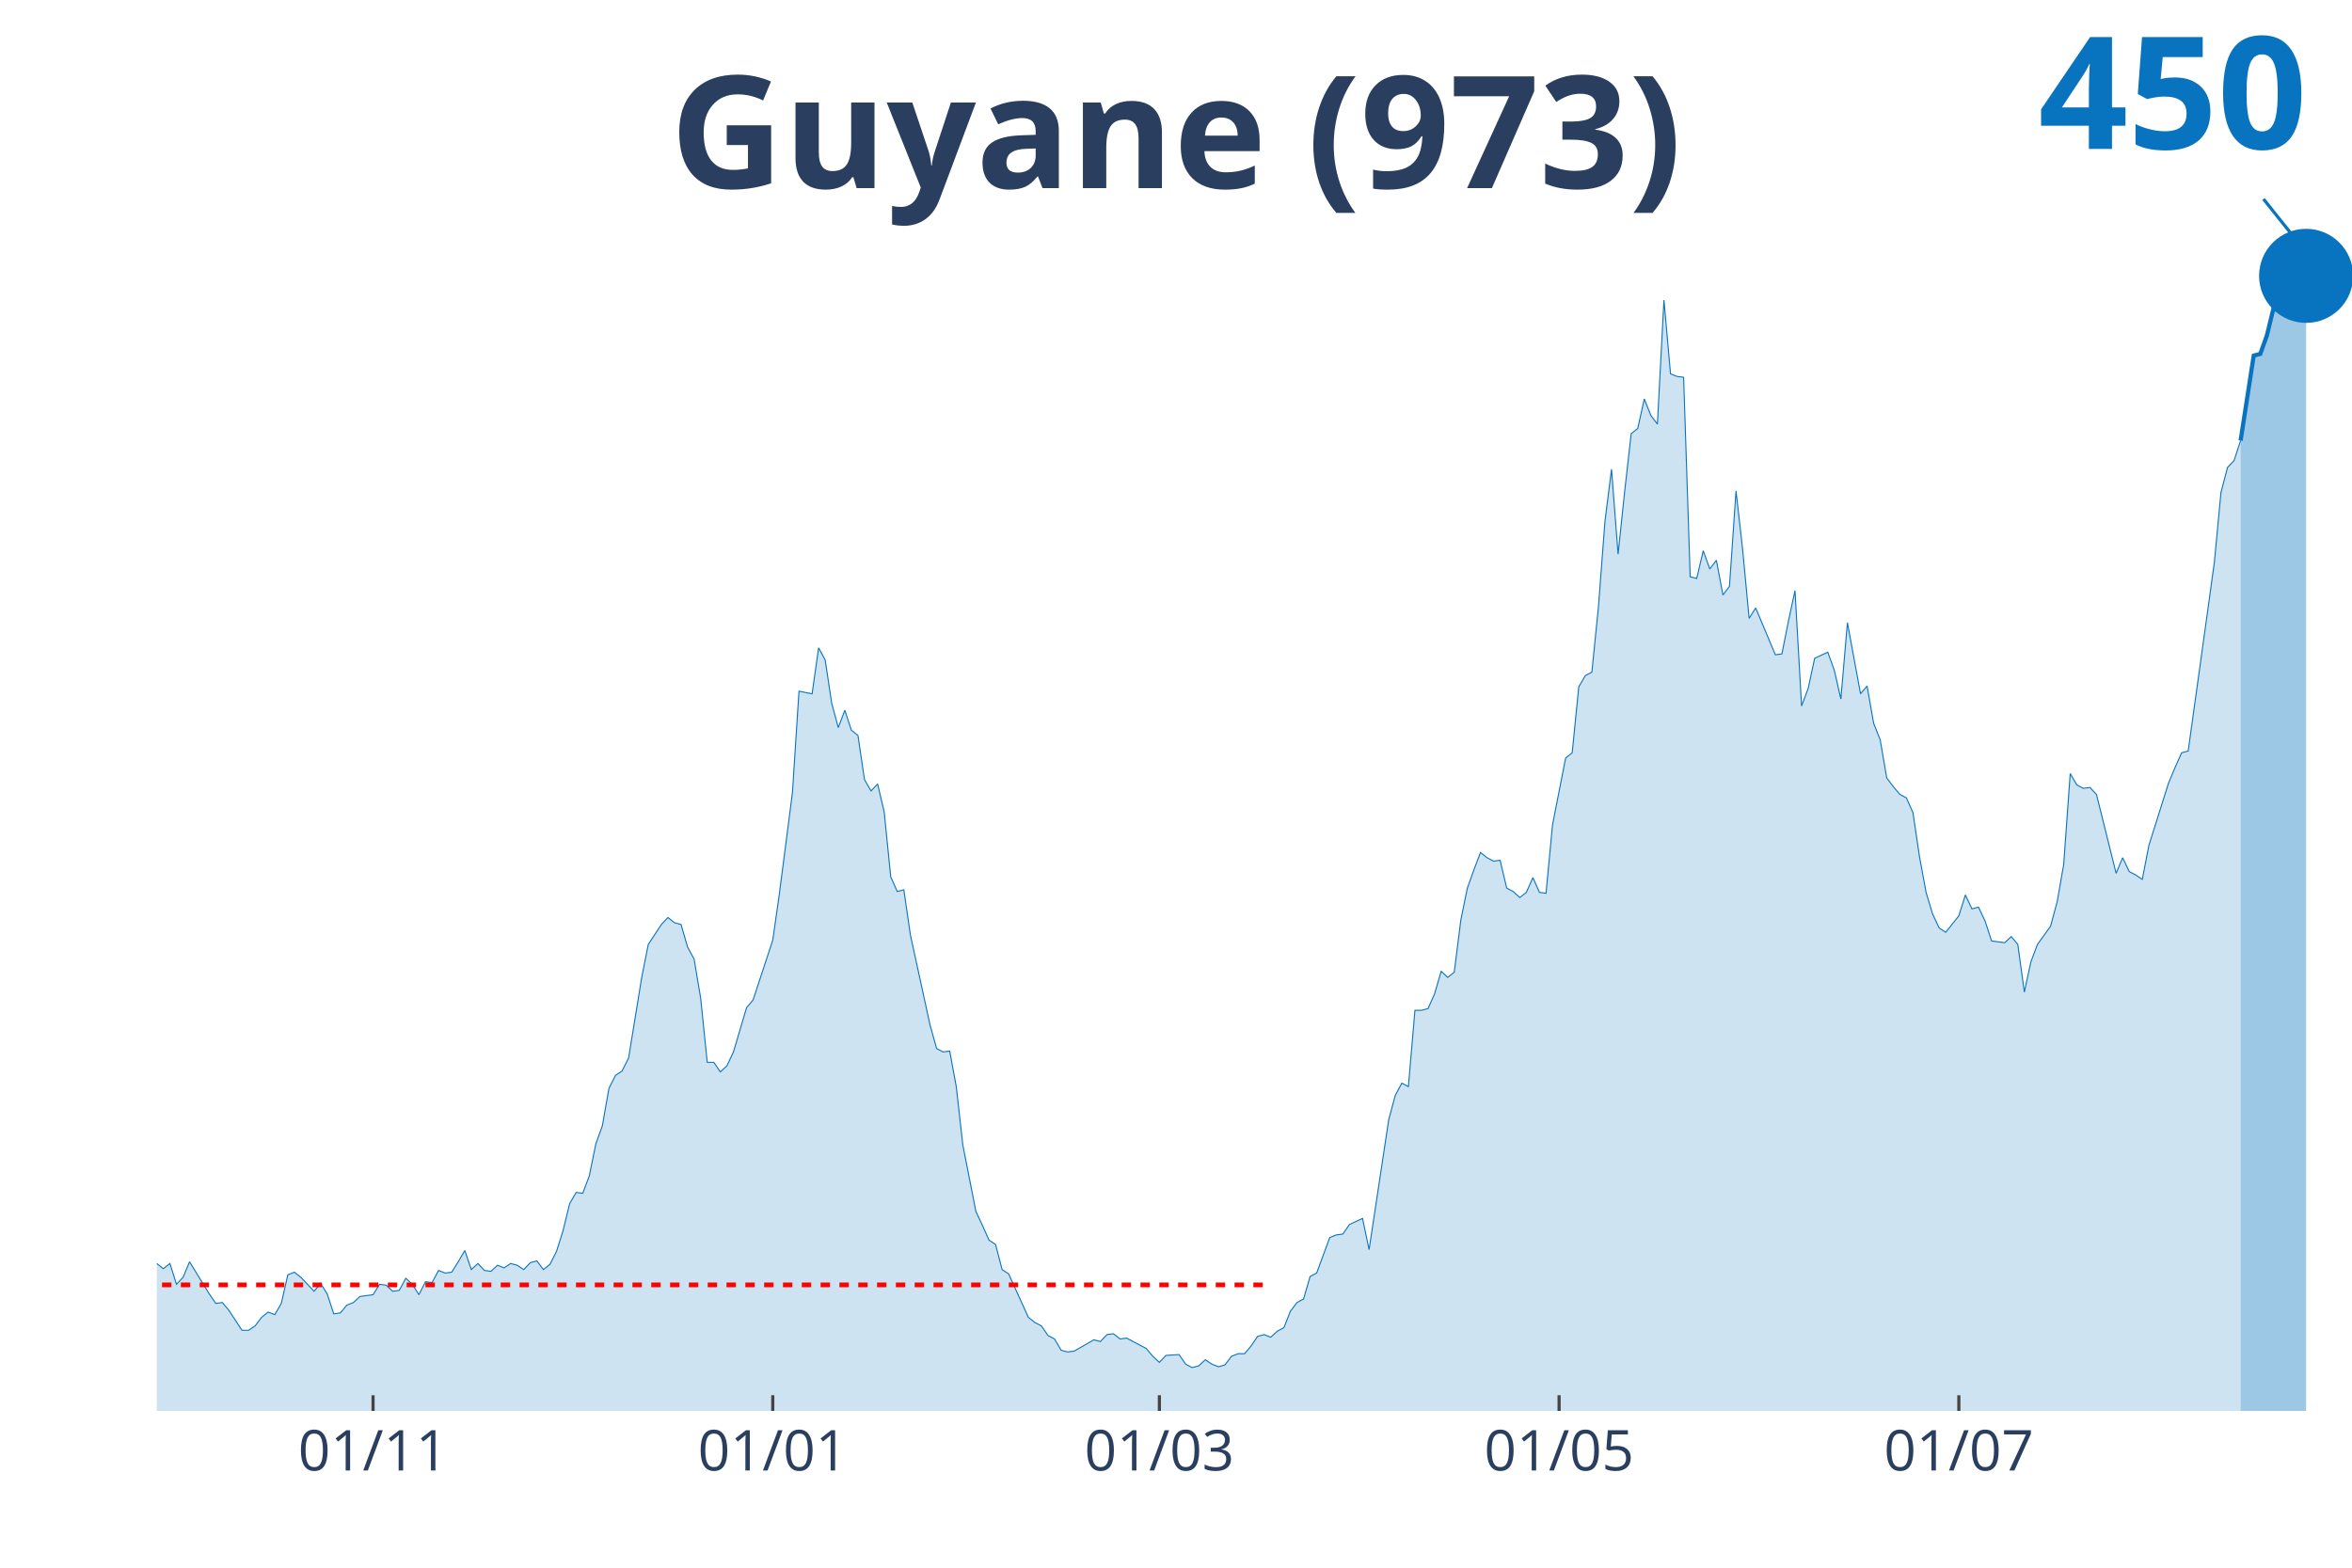
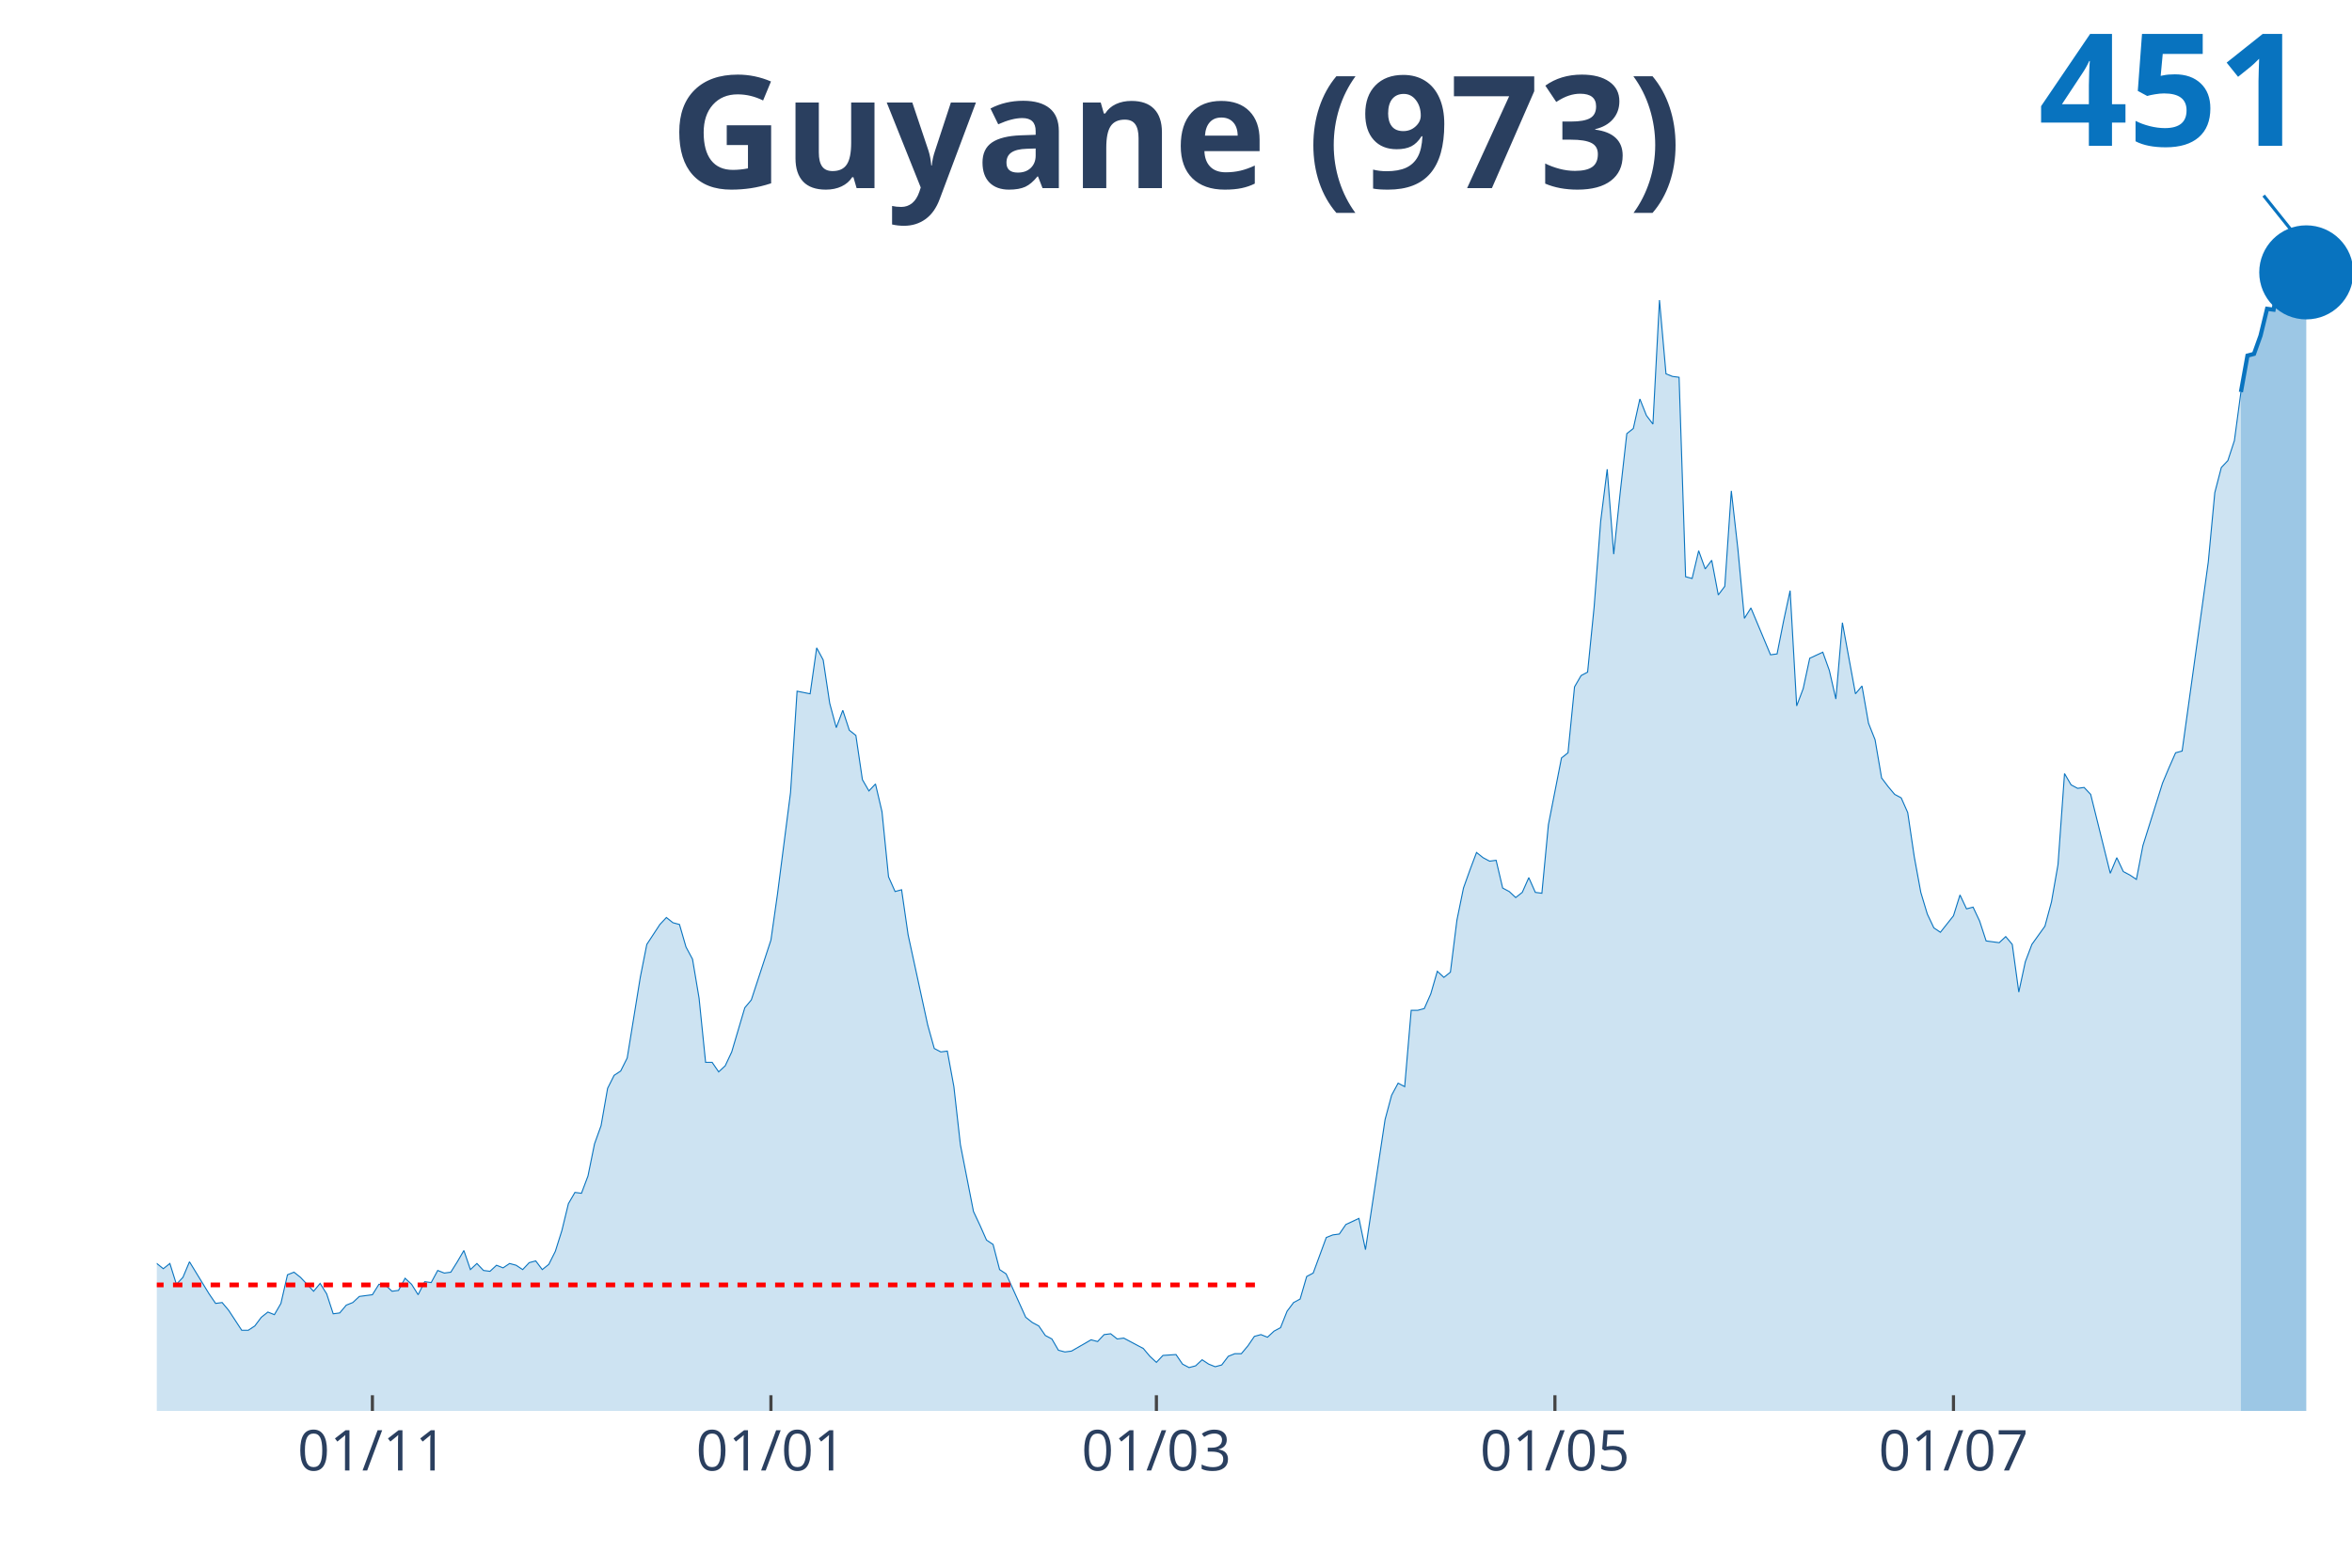
<svg xmlns="http://www.w3.org/2000/svg" class="main-svg" width="1125" height="750" style="" viewBox="0 0 750 500">
  <rect x="0" y="0" width="750" height="500" style="fill: rgb(0, 0, 0); fill-opacity: 0;" />
-   <defs id="defs-1b91da">
+   <defs id="defs-8c7302">
    <g class="clips">
-       <clipPath id="clip1b91daxyplot" class="plotclip">
+       <clipPath id="clip8c7302xyplot" class="plotclip">
        <rect width="700" height="380" />
      </clipPath>
-       <clipPath class="axesclip" id="clip1b91dax">
+       <clipPath class="axesclip" id="clip8c7302x">
        <rect x="50" y="0" width="700" height="500" />
      </clipPath>
-       <clipPath class="axesclip" id="clip1b91day">
+       <clipPath class="axesclip" id="clip8c7302y">
        <rect x="0" y="70" width="750" height="380" />
      </clipPath>
-       <clipPath class="axesclip" id="clip1b91daxy">
+       <clipPath class="axesclip" id="clip8c7302xy">
        <rect x="50" y="70" width="700" height="380" />
      </clipPath>
    </g>
    <g class="gradients" />
  </defs>
  <g class="bglayer">
    <rect class="bg" x="50" y="70" width="700" height="380" style="fill: rgb(0, 0, 0); fill-opacity: 0; stroke-width: 0;" />
  </g>
  <g class="layer-below">
    <g class="imagelayer" />
    <g class="shapelayer" />
  </g>
  <g class="cartesianlayer">
    <g class="subplot xy">
      <g class="layer-subplot">
        <g class="shapelayer" />
        <g class="imagelayer" />
      </g>
      <g class="gridlayer">
        <g class="x">
-           <path class="xgrid crisp" transform="translate(118.96,0)" d="M0,70v380" style="stroke: rgb(255, 255, 255); stroke-opacity: 1; stroke-width: 1px;" />
-           <path class="xgrid crisp" transform="translate(246.42,0)" d="M0,70v380" style="stroke: rgb(255, 255, 255); stroke-opacity: 1; stroke-width: 1px;" />
-           <path class="xgrid crisp" transform="translate(369.7,0)" d="M0,70v380" style="stroke: rgb(255, 255, 255); stroke-opacity: 1; stroke-width: 1px;" />
-           <path class="xgrid crisp" transform="translate(497.16,0)" d="M0,70v380" style="stroke: rgb(255, 255, 255); stroke-opacity: 1; stroke-width: 1px;" />
-           <path class="xgrid crisp" transform="translate(624.63,0)" d="M0,70v380" style="stroke: rgb(255, 255, 255); stroke-opacity: 1; stroke-width: 1px;" />
+           <path class="xgrid crisp" transform="translate(118.75,0)" d="M0,70v380" style="stroke: rgb(255, 255, 255); stroke-opacity: 1; stroke-width: 1px;" />
+           <path class="xgrid crisp" transform="translate(245.83,0)" d="M0,70v380" style="stroke: rgb(255, 255, 255); stroke-opacity: 1; stroke-width: 1px;" />
+           <path class="xgrid crisp" transform="translate(368.75,0)" d="M0,70v380" style="stroke: rgb(255, 255, 255); stroke-opacity: 1; stroke-width: 1px;" />
+           <path class="xgrid crisp" transform="translate(495.83,0)" d="M0,70v380" style="stroke: rgb(255, 255, 255); stroke-opacity: 1; stroke-width: 1px;" />
+           <path class="xgrid crisp" transform="translate(622.92,0)" d="M0,70v380" style="stroke: rgb(255, 255, 255); stroke-opacity: 1; stroke-width: 1px;" />
        </g>
        <g class="y" />
      </g>
      <g class="zerolinelayer" />
      <path class="xlines-below" />
      <path class="ylines-below" />
      <g class="overlines-below" />
      <g class="xaxislayer-below" />
      <g class="yaxislayer-below" />
      <g class="overaxes-below" />
-       <g class="plot" transform="translate(50, 70)" clip-path="url('#clip1b91daxyplot')">
+       <g class="plot" transform="translate(50, 70)" clip-path="url('#clip8c7302xyplot')">
        <g class="scatterlayer mlayer">
-           <g class="trace scatter trace8dd75a" style="stroke-miterlimit: 2;">
+           <g class="trace scatter trace66eb69" style="stroke-miterlimit: 2;">
            <g class="fills">
              <g>
-                 <path class="js-fill" d="M664.48,380L-284.18,380L-284.18,378.89L-282.09,378.89L-280,374.75L-267.46,333.81L-265.37,336.3L-263.28,337.96L-261.19,336.3L-259.1,339.9L-254.93,338.24L-252.84,336.03L-238.21,288.18L-236.12,266.06L-229.85,224.29L-227.76,217.38L-225.67,190.83L-223.58,125.84L-211.04,10.51L-208.96,16.59L-206.87,19.64L-204.78,42.87L-202.69,45.91L-200.6,24.61L-196.42,13.55L-194.33,30.42L-192.24,27.38L-190.15,0L-188.06,0.55L-185.97,21.57L-183.88,24.61L-181.79,46.19L-175.52,79.93L-173.43,104.54L-171.34,109.52L-169.25,126.67L-165.07,180.04L-162.99,169.81L-160.9,204.1L-158.81,209.08L-156.72,195.53L-154.63,204.66L-150.45,184.47L-148.36,199.96L-144.18,191.94L-142.09,193.87L-129.55,237.02L-127.46,253.33L-125.37,258.31L-123.28,254.72L-119.1,270.48L-117.01,275.74L-112.84,281.27L-110.75,280.16L-106.57,292.05L-104.48,286.52L-100.3,293.99L-98.21,295.92L-96.12,302.29L-94.03,301.18L-89.85,310.86L-87.76,308.65L-83.58,309.2L-81.49,310.58L-79.4,317.5L-77.31,311.97L-68.96,313.62L-66.87,305.05L-64.78,301.73L-62.69,307.26L-60.6,312.79L-58.51,312.52L-56.42,315.56L-54.33,312.24L-50.15,322.75L-48.06,319.16L-45.97,317.77L-43.88,322.2L-41.79,321.37L-39.7,326.35L-35.52,328.01L-33.43,333.54L-31.34,338.52L-29.25,335.75L-27.16,336.58L-25.07,336.03L-20.9,338.52L-18.81,336.86L-16.72,331.6L-14.63,334.37L-12.54,331.6L-10.45,330.77L-8.36,327.45L-6.27,328.01L-4.18,332.43L-2.09,334.64L0,332.98L2.09,334.64L4.18,332.98L6.27,339.62L8.36,337.41L10.45,332.43L16.72,342.66L18.81,345.71L20.9,345.43L22.99,347.92L27.16,354.28L29.25,354.28L31.34,352.9L33.43,350.13L35.52,348.47L37.61,349.3L39.7,345.71L41.79,336.58L43.88,335.75L45.97,337.41L50.15,341.83L52.24,339.34L54.33,342.66L56.42,349.02L58.51,348.75L60.6,346.26L62.69,345.43L64.78,343.49L68.96,342.94L71.04,339.62L73.13,339.9L75.22,341.83L77.31,341.56L79.4,337.69L81.49,339.62L83.58,342.94L85.67,338.79L87.76,339.07L89.85,335.2L91.94,336.03L94.03,335.75L96.12,332.43L98.21,328.84L100.3,334.92L102.39,332.98L104.48,335.2L106.57,335.47L108.66,333.54L110.75,334.37L112.84,332.98L114.93,333.54L117.01,334.92L119.1,332.71L121.19,332.15L123.28,334.92L125.37,333.26L127.46,329.11L129.55,322.47L131.64,313.9L133.73,310.31L135.82,310.58L137.91,305.05L140,294.82L142.09,289.01L144.18,277.12L146.27,272.97L148.36,271.59L150.45,267.44L154.63,241.72L156.72,231.21L160.9,224.85L162.99,222.63L165.07,224.29L167.16,224.85L169.25,232.04L171.34,235.91L173.43,248.36L175.52,268.82L177.61,268.82L179.7,271.86L181.79,269.93L183.88,265.5L188.06,251.4L190.15,248.91L196.42,229.83L198.51,215.17L202.69,182.81L204.78,150.45L208.96,151.28L211.04,136.62L213.13,140.49L215.22,154.32L217.31,162.07L219.4,156.54L221.49,162.9L223.58,164.56L225.67,178.66L227.76,182.26L229.85,180.04L231.94,188.89L234.03,209.64L236.12,214.34L238.21,213.78L240.3,228.17L246.57,256.93L248.66,264.4L250.75,265.5L252.84,265.23L254.93,276.56L257.01,295.09L261.19,316.39L263.28,320.82L265.37,325.52L267.46,326.9L269.55,334.92L271.64,336.3L277.91,350.13L280,351.79L282.09,352.9L284.18,355.94L286.27,357.05L288.36,360.64L290.45,361.19L292.54,360.92L298.81,357.32L300.9,357.87L302.99,355.66L305.07,355.39L307.16,357.05L309.25,356.77L315.52,360.09L317.61,362.58L319.7,364.51L321.79,362.3L325.97,362.02L328.06,365.07L330.15,366.17L332.24,365.62L334.33,363.68L336.42,365.07L338.51,365.9L340.6,365.34L342.69,362.58L344.78,361.75L346.87,361.75L348.96,359.26L351.04,356.22L353.13,355.66L355.22,356.49L357.31,354.56L359.4,353.45L361.49,348.2L363.58,345.43L365.67,344.32L367.76,337.13L369.85,336.03L374.03,324.69L376.12,323.86L378.21,323.58L380.3,320.54L384.48,318.6L386.57,328.56L392.84,287.07L394.93,279.33L397.01,275.46L399.1,276.56L401.19,252.23L403.28,252.23L405.37,251.67L407.46,246.97L409.55,239.78L411.64,241.72L413.73,240.06L415.82,223.46L417.91,213.23L420,207.42L422.09,201.89L424.18,203.55L426.27,204.66L428.36,204.38L430.45,213.23L432.54,214.34L434.63,216.27L436.72,214.61L438.81,209.91L440.9,214.61L442.99,214.89L445.07,193.04L449.25,171.75L451.34,170.09L453.43,149.07L455.52,145.47L457.61,144.37L459.7,123.62L461.79,96.24L463.88,79.65L465.97,106.75L468.06,86.84L470.15,68.31L472.24,66.65L474.33,57.25L476.42,62.5L478.51,65.27L480.6,25.72L482.69,49.23L484.78,50.06L486.87,50.33L488.96,113.94L491.04,114.5L493.13,105.65L495.22,111.46L497.31,108.69L499.4,119.75L501.49,116.99L503.58,86.56L505.67,105.09L507.76,127.22L509.85,123.9L514.03,133.86L516.12,138.84L518.21,138.56L520.3,128.05L522.39,118.37L524.48,155.15L526.57,149.62L528.66,139.94L532.84,138.01L534.93,143.81L537.01,152.94L539.1,128.6L543.28,151.28L545.37,148.79L547.46,160.68L549.55,165.94L551.64,178.11L553.73,180.87L555.82,183.36L557.91,184.47L560,189.17L562.09,203.28L564.18,214.61L566.27,221.53L568.36,225.95L570.45,227.34L574.63,222.08L576.72,215.44L578.81,219.87L580.9,219.32L582.99,223.74L585.07,230.1L589.25,230.66L591.34,228.72L593.43,231.21L595.52,246.42L597.61,236.74L599.7,231.21L603.88,225.4L605.97,217.66L608.06,205.76L610.15,176.72L612.24,180.32L614.33,181.43L616.42,181.15L618.51,183.36L624.78,208.53L626.87,203.55L628.96,207.98L631.04,209.08L633.13,210.47L635.22,199.68L641.49,179.77L643.58,174.79L645.67,170.09L647.76,169.53L654.03,124.45L656.12,109.24L658.21,87.12L660.3,79.1L662.39,76.89L664.48,70.52" style="fill: rgb(8, 115, 191); fill-opacity: 0.2; stroke-width: 0;" />
+                 <path class="js-fill" d="M664.58,380L-283.33,380L-283.33,378.89L-281.25,378.89L-279.17,374.75L-266.67,333.81L-264.58,336.3L-262.5,337.96L-260.42,336.3L-258.33,339.9L-254.17,338.24L-252.08,336.03L-237.5,288.18L-235.42,266.06L-229.17,224.29L-227.08,217.38L-225,190.83L-222.92,125.84L-210.42,10.51L-208.33,16.59L-206.25,19.64L-204.17,42.87L-202.08,45.91L-200,24.61L-195.83,13.55L-193.75,30.42L-191.67,27.38L-189.58,0L-187.5,0.55L-185.42,21.57L-183.33,24.61L-181.25,46.19L-175,79.93L-172.92,104.54L-170.83,109.52L-168.75,126.67L-164.58,180.04L-162.5,169.81L-160.42,204.1L-158.33,209.08L-156.25,195.53L-154.17,204.66L-150,184.47L-147.92,199.96L-143.75,191.94L-141.67,193.87L-129.17,237.02L-127.08,253.33L-125,258.31L-122.92,254.72L-118.75,270.48L-116.67,275.74L-112.5,281.27L-110.42,280.16L-106.25,292.05L-104.17,286.52L-100,293.99L-97.92,295.92L-95.83,302.29L-93.75,301.18L-89.58,310.86L-87.5,308.65L-83.33,309.2L-81.25,310.58L-79.17,317.5L-77.08,311.97L-68.75,313.62L-66.67,305.05L-64.58,301.73L-62.5,307.26L-60.42,312.79L-58.33,312.52L-56.25,315.56L-54.17,312.24L-50,322.75L-47.92,319.16L-45.83,317.77L-43.75,322.2L-41.67,321.37L-39.58,326.35L-35.42,328.01L-33.33,333.54L-31.25,338.52L-29.17,335.75L-27.08,336.58L-25,336.03L-20.83,338.52L-18.75,336.86L-16.67,331.6L-14.58,334.37L-12.5,331.6L-10.42,330.77L-8.33,327.45L-6.25,328.01L-4.17,332.43L-2.08,334.64L0,332.98L2.08,334.64L4.17,332.98L6.25,339.62L8.33,337.41L10.42,332.43L16.67,342.66L18.75,345.71L20.83,345.43L22.92,347.92L27.08,354.28L29.17,354.28L31.25,352.9L33.33,350.13L35.42,348.47L37.5,349.3L39.58,345.71L41.67,336.58L43.75,335.75L45.83,337.41L50,341.83L52.08,339.34L54.17,342.66L56.25,349.02L58.33,348.75L60.42,346.26L62.5,345.43L64.58,343.49L68.75,342.94L70.83,339.62L72.92,339.9L75,341.83L77.08,341.56L79.17,337.69L81.25,339.62L83.33,342.94L85.42,338.79L87.5,339.07L89.58,335.2L91.67,336.03L93.75,335.75L95.83,332.43L97.92,328.84L100,334.92L102.08,332.98L104.17,335.2L106.25,335.47L108.33,333.54L110.42,334.37L112.5,332.98L114.58,333.54L116.67,334.92L118.75,332.71L120.83,332.15L122.92,334.92L125,333.26L127.08,329.11L129.17,322.47L131.25,313.9L133.33,310.31L135.42,310.58L137.5,305.05L139.58,294.82L141.67,289.01L143.75,277.12L145.83,272.97L147.92,271.59L150,267.44L154.17,241.72L156.25,231.21L160.42,224.85L162.5,222.63L164.58,224.29L166.67,224.85L168.75,232.04L170.83,235.91L172.92,248.36L175,268.82L177.08,268.82L179.17,271.86L181.25,269.93L183.33,265.5L187.5,251.4L189.58,248.91L195.83,229.83L197.92,215.17L202.08,182.81L204.17,150.45L208.33,151.28L210.42,136.62L212.5,140.49L214.58,154.32L216.67,162.07L218.75,156.54L220.83,162.9L222.92,164.56L225,178.66L227.08,182.26L229.17,180.04L231.25,188.89L233.33,209.64L235.42,214.34L237.5,213.78L239.58,228.17L245.83,256.93L247.92,264.4L250,265.5L252.08,265.23L254.17,276.56L256.25,295.09L260.42,316.39L262.5,320.82L264.58,325.52L266.67,326.9L268.75,334.92L270.83,336.3L277.08,350.13L279.17,351.79L281.25,352.9L283.33,355.94L285.42,357.05L287.5,360.64L289.58,361.19L291.67,360.92L297.92,357.32L300,357.87L302.08,355.66L304.17,355.39L306.25,357.05L308.33,356.77L314.58,360.09L316.67,362.58L318.75,364.51L320.83,362.3L325,362.02L327.08,365.07L329.17,366.17L331.25,365.62L333.33,363.68L335.42,365.07L337.5,365.9L339.58,365.34L341.67,362.58L343.75,361.75L345.83,361.75L347.92,359.26L350,356.22L352.08,355.66L354.17,356.49L356.25,354.56L358.33,353.45L360.42,348.2L362.5,345.43L364.58,344.32L366.67,337.13L368.75,336.03L372.92,324.69L375,323.86L377.08,323.58L379.17,320.54L383.33,318.6L385.42,328.56L391.67,287.07L393.75,279.33L395.83,275.46L397.92,276.56L400,252.23L402.08,252.23L404.17,251.67L406.25,246.97L408.33,239.78L410.42,241.72L412.5,240.06L414.58,223.46L416.67,213.23L418.75,207.42L420.83,201.89L422.92,203.55L425,204.66L427.08,204.38L429.17,213.23L431.25,214.34L433.33,216.27L435.42,214.61L437.5,209.91L439.58,214.61L441.67,214.89L443.75,193.04L447.92,171.75L450,170.09L452.08,149.07L454.17,145.47L456.25,144.37L458.33,123.62L460.42,96.24L462.5,79.65L464.58,106.75L466.67,86.84L468.75,68.31L470.83,66.65L472.92,57.25L475,62.5L477.08,65.27L479.17,25.72L481.25,49.23L483.33,50.06L485.42,50.33L487.5,113.94L489.58,114.5L491.67,105.65L493.75,111.46L495.83,108.69L497.92,119.75L500,116.99L502.08,86.56L504.17,105.09L506.25,127.22L508.33,123.9L512.5,133.86L514.58,138.84L516.67,138.56L518.75,128.05L520.83,118.37L522.92,155.15L525,149.62L527.08,139.94L531.25,138.01L533.33,143.81L535.42,152.94L537.5,128.6L541.67,151.28L543.75,148.79L545.83,160.68L547.92,165.94L550,178.11L552.08,180.87L554.17,183.36L556.25,184.47L558.33,189.17L560.42,203.28L562.5,214.61L564.58,221.53L566.67,225.95L568.75,227.34L572.92,222.08L575,215.44L577.08,219.87L579.17,219.32L581.25,223.74L583.33,230.1L587.5,230.66L589.58,228.72L591.67,231.21L593.75,246.42L595.83,236.74L597.92,231.21L602.08,225.4L604.17,217.66L606.25,205.76L608.33,176.72L610.42,180.32L612.5,181.43L614.58,181.15L616.67,183.36L622.92,208.53L625,203.55L627.08,207.98L629.17,209.08L631.25,210.47L633.33,199.68L639.58,179.77L641.67,174.79L643.75,170.09L645.83,169.53L652.08,124.45L654.17,109.24L656.25,87.12L658.33,79.1L660.42,76.89L662.5,70.52L664.58,55.04" style="fill: rgb(8, 115, 191); fill-opacity: 0.2; stroke-width: 0;" />
              </g>
            </g>
            <g class="errorbars" />
            <g class="lines">
-               <path class="js-line" d="M-284.18,378.89L-282.09,378.89L-280,374.75L-267.46,333.81L-265.37,336.3L-263.28,337.96L-261.19,336.3L-259.1,339.9L-254.93,338.24L-252.84,336.03L-238.21,288.18L-236.12,266.06L-229.85,224.29L-227.76,217.38L-225.67,190.83L-223.58,125.84L-211.04,10.51L-208.96,16.59L-206.87,19.64L-204.78,42.87L-202.69,45.91L-200.6,24.61L-196.42,13.55L-194.33,30.42L-192.24,27.38L-190.15,0L-188.06,0.55L-185.97,21.57L-183.88,24.61L-181.79,46.19L-175.52,79.93L-173.43,104.54L-171.34,109.52L-169.25,126.67L-165.07,180.04L-162.99,169.81L-160.9,204.1L-158.81,209.08L-156.72,195.53L-154.63,204.66L-150.45,184.47L-148.36,199.96L-144.18,191.94L-142.09,193.87L-129.55,237.02L-127.46,253.33L-125.37,258.31L-123.28,254.72L-119.1,270.48L-117.01,275.74L-112.84,281.27L-110.75,280.16L-106.57,292.05L-104.48,286.52L-100.3,293.99L-98.21,295.92L-96.12,302.29L-94.03,301.18L-89.85,310.86L-87.76,308.65L-83.58,309.2L-81.49,310.58L-79.4,317.5L-77.31,311.97L-68.96,313.62L-66.87,305.05L-64.78,301.73L-62.69,307.26L-60.6,312.79L-58.51,312.52L-56.42,315.56L-54.33,312.24L-50.15,322.75L-48.06,319.16L-45.97,317.77L-43.88,322.2L-41.79,321.37L-39.7,326.35L-35.52,328.01L-33.43,333.54L-31.34,338.52L-29.25,335.75L-27.16,336.58L-25.07,336.03L-20.9,338.52L-18.81,336.86L-16.72,331.6L-14.63,334.37L-12.54,331.6L-10.45,330.77L-8.36,327.45L-6.27,328.01L-4.18,332.43L-2.09,334.64L0,332.98L2.09,334.64L4.18,332.98L6.27,339.62L8.36,337.41L10.45,332.43L16.72,342.66L18.81,345.71L20.9,345.43L22.99,347.92L27.16,354.28L29.25,354.28L31.34,352.9L33.43,350.13L35.52,348.47L37.61,349.3L39.7,345.71L41.79,336.58L43.88,335.75L45.97,337.41L50.15,341.83L52.24,339.34L54.33,342.66L56.42,349.02L58.51,348.75L60.6,346.26L62.69,345.43L64.78,343.49L68.96,342.94L71.04,339.62L73.13,339.9L75.22,341.83L77.31,341.56L79.4,337.69L81.49,339.62L83.58,342.94L85.67,338.79L87.76,339.07L89.85,335.2L91.94,336.03L94.03,335.75L96.12,332.43L98.21,328.84L100.3,334.92L102.39,332.98L104.48,335.2L106.57,335.47L108.66,333.54L110.75,334.37L112.84,332.98L114.93,333.54L117.01,334.92L119.1,332.71L121.19,332.15L123.28,334.92L125.37,333.26L127.46,329.11L129.55,322.47L131.64,313.9L133.73,310.31L135.82,310.58L137.91,305.05L140,294.82L142.09,289.01L144.18,277.12L146.27,272.97L148.36,271.59L150.45,267.44L154.63,241.72L156.72,231.21L160.9,224.85L162.99,222.63L165.07,224.29L167.16,224.85L169.25,232.04L171.34,235.91L173.43,248.36L175.52,268.82L177.61,268.82L179.7,271.86L181.79,269.93L183.88,265.5L188.06,251.4L190.15,248.91L196.42,229.83L198.51,215.17L202.69,182.81L204.78,150.45L208.96,151.28L211.04,136.62L213.13,140.49L215.22,154.32L217.31,162.07L219.4,156.54L221.49,162.9L223.58,164.56L225.67,178.66L227.76,182.26L229.85,180.04L231.94,188.89L234.03,209.64L236.12,214.34L238.21,213.78L240.3,228.17L246.57,256.93L248.66,264.4L250.75,265.5L252.84,265.23L254.93,276.56L257.01,295.09L261.19,316.39L263.28,320.82L265.37,325.52L267.46,326.9L269.55,334.92L271.64,336.3L277.91,350.13L280,351.79L282.09,352.9L284.18,355.94L286.27,357.05L288.36,360.64L290.45,361.19L292.54,360.92L298.81,357.32L300.9,357.87L302.99,355.66L305.07,355.39L307.16,357.05L309.25,356.77L315.52,360.09L317.61,362.58L319.7,364.51L321.79,362.3L325.97,362.02L328.06,365.07L330.15,366.17L332.24,365.62L334.33,363.68L336.42,365.07L338.51,365.9L340.6,365.34L342.69,362.58L344.78,361.75L346.87,361.75L348.96,359.26L351.04,356.22L353.13,355.66L355.22,356.49L357.31,354.56L359.4,353.45L361.49,348.2L363.58,345.43L365.67,344.32L367.76,337.13L369.85,336.03L374.03,324.69L376.12,323.86L378.21,323.58L380.3,320.54L384.48,318.6L386.57,328.56L392.84,287.07L394.93,279.33L397.01,275.46L399.1,276.56L401.19,252.23L403.28,252.23L405.37,251.67L407.46,246.97L409.55,239.78L411.64,241.72L413.73,240.06L415.82,223.46L417.91,213.23L420,207.42L422.09,201.89L424.18,203.55L426.27,204.66L428.36,204.38L430.45,213.23L432.54,214.34L434.63,216.27L436.72,214.61L438.81,209.91L440.9,214.61L442.99,214.89L445.07,193.04L449.25,171.75L451.34,170.09L453.43,149.07L455.52,145.47L457.61,144.37L459.7,123.62L461.79,96.24L463.88,79.65L465.97,106.75L468.06,86.84L470.15,68.31L472.24,66.65L474.33,57.25L476.42,62.5L478.51,65.27L480.6,25.72L482.69,49.23L484.78,50.06L486.87,50.33L488.96,113.94L491.04,114.5L493.13,105.65L495.22,111.46L497.31,108.69L499.4,119.75L501.49,116.99L503.58,86.56L505.67,105.09L507.76,127.22L509.85,123.9L514.03,133.86L516.12,138.84L518.21,138.56L520.3,128.05L522.39,118.37L524.48,155.15L526.57,149.62L528.66,139.94L532.84,138.01L534.93,143.81L537.01,152.94L539.1,128.6L543.28,151.28L545.37,148.79L547.46,160.68L549.55,165.94L551.64,178.11L553.73,180.87L555.82,183.36L557.91,184.47L560,189.17L562.09,203.28L564.18,214.61L566.27,221.53L568.36,225.95L570.45,227.34L574.63,222.08L576.72,215.44L578.81,219.87L580.9,219.32L582.99,223.74L585.07,230.1L589.25,230.66L591.34,228.72L593.43,231.21L595.52,246.42L597.61,236.74L599.7,231.21L603.88,225.4L605.97,217.66L608.06,205.76L610.15,176.72L612.24,180.32L614.33,181.43L616.42,181.15L618.51,183.36L624.78,208.53L626.87,203.55L628.96,207.98L631.04,209.08L633.13,210.47L635.22,199.68L641.49,179.77L643.58,174.79L645.67,170.09L647.76,169.53L654.03,124.45L656.12,109.24L658.21,87.12L660.3,79.1L662.39,76.89L664.48,70.52" style="vector-effect: non-scaling-stroke; fill: none; stroke: rgb(8, 115, 191); stroke-opacity: 1; stroke-width: 0.5px; opacity: 1;" />
+               <path class="js-line" d="M-283.33,378.89L-281.25,378.89L-279.17,374.75L-266.67,333.81L-264.58,336.3L-262.5,337.96L-260.42,336.3L-258.33,339.9L-254.17,338.24L-252.08,336.03L-237.5,288.18L-235.42,266.06L-229.17,224.29L-227.08,217.38L-225,190.83L-222.92,125.84L-210.42,10.51L-208.33,16.59L-206.25,19.64L-204.17,42.87L-202.08,45.91L-200,24.61L-195.83,13.55L-193.75,30.42L-191.67,27.38L-189.58,0L-187.5,0.55L-185.42,21.57L-183.33,24.61L-181.25,46.19L-175,79.93L-172.92,104.54L-170.83,109.52L-168.75,126.67L-164.58,180.04L-162.5,169.81L-160.42,204.1L-158.33,209.08L-156.25,195.53L-154.17,204.66L-150,184.47L-147.92,199.96L-143.75,191.94L-141.67,193.87L-129.17,237.02L-127.08,253.33L-125,258.31L-122.92,254.72L-118.75,270.48L-116.67,275.74L-112.5,281.27L-110.42,280.16L-106.25,292.05L-104.17,286.52L-100,293.99L-97.92,295.92L-95.83,302.29L-93.75,301.18L-89.58,310.86L-87.5,308.65L-83.33,309.2L-81.25,310.58L-79.17,317.5L-77.08,311.97L-68.75,313.62L-66.67,305.05L-64.58,301.73L-62.5,307.26L-60.42,312.79L-58.33,312.52L-56.25,315.56L-54.17,312.24L-50,322.75L-47.92,319.16L-45.83,317.77L-43.75,322.2L-41.67,321.37L-39.58,326.35L-35.42,328.01L-33.33,333.54L-31.25,338.52L-29.17,335.75L-27.08,336.58L-25,336.03L-20.83,338.52L-18.75,336.86L-16.67,331.6L-14.58,334.37L-12.5,331.6L-10.42,330.77L-8.33,327.45L-6.25,328.01L-4.17,332.43L-2.08,334.64L0,332.98L2.08,334.64L4.17,332.98L6.25,339.62L8.33,337.41L10.42,332.43L16.67,342.66L18.75,345.71L20.83,345.43L22.92,347.92L27.08,354.28L29.17,354.28L31.25,352.9L33.33,350.13L35.42,348.47L37.5,349.3L39.58,345.71L41.67,336.58L43.75,335.75L45.83,337.41L50,341.83L52.08,339.34L54.17,342.66L56.25,349.02L58.33,348.75L60.42,346.26L62.5,345.43L64.58,343.49L68.75,342.94L70.83,339.62L72.92,339.9L75,341.83L77.08,341.56L79.17,337.69L81.25,339.62L83.33,342.94L85.42,338.79L87.5,339.07L89.58,335.2L91.67,336.03L93.75,335.75L95.83,332.43L97.92,328.84L100,334.92L102.08,332.98L104.17,335.2L106.25,335.47L108.33,333.54L110.42,334.37L112.5,332.98L114.58,333.54L116.67,334.92L118.75,332.71L120.83,332.15L122.92,334.92L125,333.26L127.08,329.11L129.17,322.47L131.25,313.9L133.33,310.31L135.42,310.58L137.5,305.05L139.58,294.82L141.67,289.01L143.75,277.12L145.83,272.97L147.92,271.59L150,267.44L154.17,241.72L156.25,231.21L160.42,224.85L162.5,222.63L164.58,224.29L166.67,224.85L168.75,232.04L170.83,235.91L172.92,248.36L175,268.82L177.08,268.82L179.17,271.86L181.25,269.93L183.33,265.5L187.5,251.4L189.58,248.91L195.83,229.83L197.92,215.17L202.08,182.81L204.17,150.45L208.33,151.28L210.42,136.62L212.5,140.49L214.58,154.32L216.67,162.07L218.75,156.54L220.83,162.9L222.92,164.56L225,178.66L227.08,182.26L229.17,180.04L231.25,188.89L233.33,209.64L235.42,214.34L237.5,213.78L239.58,228.17L245.83,256.93L247.92,264.4L250,265.5L252.08,265.23L254.17,276.56L256.25,295.09L260.42,316.39L262.5,320.82L264.58,325.52L266.67,326.9L268.75,334.92L270.83,336.3L277.08,350.13L279.17,351.79L281.25,352.9L283.33,355.94L285.42,357.05L287.5,360.64L289.58,361.19L291.67,360.92L297.92,357.32L300,357.87L302.08,355.66L304.17,355.39L306.25,357.05L308.33,356.77L314.58,360.09L316.67,362.58L318.75,364.51L320.83,362.3L325,362.02L327.08,365.07L329.17,366.17L331.25,365.62L333.33,363.68L335.42,365.07L337.5,365.9L339.58,365.34L341.67,362.58L343.75,361.75L345.83,361.75L347.92,359.26L350,356.22L352.08,355.66L354.17,356.49L356.25,354.56L358.33,353.45L360.42,348.2L362.5,345.43L364.58,344.32L366.67,337.13L368.75,336.03L372.92,324.69L375,323.86L377.08,323.58L379.17,320.54L383.33,318.6L385.42,328.56L391.67,287.07L393.75,279.33L395.83,275.46L397.92,276.56L400,252.23L402.08,252.23L404.17,251.67L406.25,246.97L408.33,239.78L410.42,241.72L412.5,240.06L414.58,223.46L416.67,213.23L418.75,207.42L420.83,201.89L422.92,203.55L425,204.66L427.08,204.38L429.17,213.23L431.25,214.34L433.33,216.27L435.42,214.61L437.5,209.91L439.58,214.61L441.67,214.89L443.75,193.04L447.92,171.75L450,170.09L452.08,149.07L454.17,145.47L456.25,144.37L458.33,123.62L460.42,96.24L462.5,79.65L464.58,106.75L466.67,86.84L468.75,68.31L470.83,66.65L472.92,57.25L475,62.5L477.08,65.27L479.17,25.72L481.25,49.23L483.33,50.06L485.42,50.33L487.5,113.94L489.58,114.5L491.67,105.65L493.75,111.46L495.83,108.69L497.92,119.75L500,116.99L502.08,86.56L504.17,105.09L506.25,127.22L508.33,123.9L512.5,133.86L514.58,138.84L516.67,138.56L518.75,128.05L520.83,118.37L522.92,155.15L525,149.62L527.08,139.94L531.25,138.01L533.33,143.81L535.42,152.94L537.5,128.6L541.67,151.28L543.75,148.79L545.83,160.68L547.92,165.94L550,178.11L552.08,180.87L554.17,183.36L556.25,184.47L558.33,189.17L560.42,203.28L562.5,214.61L564.58,221.53L566.67,225.95L568.75,227.34L572.92,222.08L575,215.44L577.08,219.87L579.17,219.32L581.25,223.74L583.33,230.1L587.5,230.66L589.58,228.72L591.67,231.21L593.75,246.42L595.83,236.74L597.92,231.21L602.08,225.4L604.17,217.66L606.25,205.76L608.33,176.72L610.42,180.32L612.5,181.43L614.58,181.15L616.67,183.36L622.92,208.53L625,203.55L627.08,207.98L629.17,209.08L631.25,210.47L633.33,199.68L639.58,179.77L641.67,174.79L643.75,170.09L645.83,169.53L652.08,124.45L654.17,109.24L656.25,87.12L658.33,79.1L660.42,76.89L662.5,70.52L664.58,55.04" style="vector-effect: non-scaling-stroke; fill: none; stroke: rgb(8, 115, 191); stroke-opacity: 1; stroke-width: 0.5px; opacity: 1;" />
            </g>
            <g class="points" />
            <g class="text" />
          </g>
-           <g class="trace scatter trace881393" style="stroke-miterlimit: 2;">
+           <g class="trace scatter trace400516" style="stroke-miterlimit: 2;">
            <g class="fills">
              <g>
-                 <path class="js-fill" d="M685.37,380L664.48,380L664.48,70.52L668.66,43.42L670.75,42.87L672.84,37.06L674.93,28.49L677.01,29.04L679.1,17.98L681.19,14.38L683.28,21.85L685.37,17.98" style="fill: rgb(8, 115, 191); fill-opacity: 0.4; stroke-width: 0;" />
+                 <path class="js-fill" d="M685.42,380L664.58,380L664.58,55.04L666.67,43.42L668.75,42.87L670.83,37.06L672.92,28.49L675,28.76L677.08,17.7L679.17,14.1L681.25,21.85L683.33,17.98L685.42,16.87" style="fill: rgb(8, 115, 191); fill-opacity: 0.4; stroke-width: 0;" />
              </g>
            </g>
            <g class="errorbars" />
            <g class="lines">
-               <path class="js-line" d="M664.48,70.52L668.66,43.42L670.75,42.87L672.84,37.06L674.93,28.49L677.01,29.04L679.1,17.98L681.19,14.38L683.28,21.85L685.37,17.98" style="vector-effect: non-scaling-stroke; fill: none; stroke: rgb(8, 115, 191); stroke-opacity: 1; stroke-width: 2px; opacity: 1;" />
+               <path class="js-line" d="M664.58,55.04L666.67,43.42L668.75,42.87L670.83,37.06L672.92,28.49L675,28.76L677.08,17.7L679.17,14.1L681.25,21.85L683.33,17.98L685.42,16.87" style="vector-effect: non-scaling-stroke; fill: none; stroke: rgb(8, 115, 191); stroke-opacity: 1; stroke-width: 2px; opacity: 1;" />
            </g>
            <g class="points" />
            <g class="text" />
          </g>
-           <g class="trace scatter trace67196e" style="stroke-miterlimit: 2; opacity: 1;">
+           <g class="trace scatter trace3d75cf" style="stroke-miterlimit: 2; opacity: 1;">
            <g class="fills" />
            <g class="errorbars" />
            <g class="lines" />
            <g class="points">
-               <path class="point" transform="translate(685.37,17.98)" d="M15,0A15,15 0 1,1 0,-15A15,15 0 0,1 15,0Z" style="opacity: 1; stroke-width: 0px; fill: rgb(8, 115, 191); fill-opacity: 1;" />
+               <path class="point" transform="translate(685.42,16.87)" d="M15,0A15,15 0 1,1 0,-15A15,15 0 0,1 15,0Z" style="opacity: 1; stroke-width: 0px; fill: rgb(8, 115, 191); fill-opacity: 1;" />
            </g>
            <g class="text" />
          </g>
        </g>
      </g>
      <g class="overplot" />
      <path class="xlines-above crisp" style="fill: none; stroke-width: 1px; stroke: rgb(0, 0, 0); stroke-opacity: 0;" d="" />
      <path class="ylines-above crisp" style="fill: none;" d="M0,0" />
      <g class="overlines-above" />
      <g class="xaxislayer-above">
-         <path class="xtick ticks crisp" d="M0,450v-5" transform="translate(118.96,0)" style="stroke: rgb(68, 68, 68); stroke-opacity: 1; stroke-width: 1px;" />
-         <path class="xtick ticks crisp" d="M0,450v-5" transform="translate(246.42,0)" style="stroke: rgb(68, 68, 68); stroke-opacity: 1; stroke-width: 1px;" />
-         <path class="xtick ticks crisp" d="M0,450v-5" transform="translate(369.7,0)" style="stroke: rgb(68, 68, 68); stroke-opacity: 1; stroke-width: 1px;" />
-         <path class="xtick ticks crisp" d="M0,450v-5" transform="translate(497.16,0)" style="stroke: rgb(68, 68, 68); stroke-opacity: 1; stroke-width: 1px;" />
-         <path class="xtick ticks crisp" d="M0,450v-5" transform="translate(624.63,0)" style="stroke: rgb(68, 68, 68); stroke-opacity: 1; stroke-width: 1px;" />
+         <path class="xtick ticks crisp" d="M0,450v-5" transform="translate(118.75,0)" style="stroke: rgb(68, 68, 68); stroke-opacity: 1; stroke-width: 1px;" />
+         <path class="xtick ticks crisp" d="M0,450v-5" transform="translate(245.83,0)" style="stroke: rgb(68, 68, 68); stroke-opacity: 1; stroke-width: 1px;" />
+         <path class="xtick ticks crisp" d="M0,450v-5" transform="translate(368.75,0)" style="stroke: rgb(68, 68, 68); stroke-opacity: 1; stroke-width: 1px;" />
+         <path class="xtick ticks crisp" d="M0,450v-5" transform="translate(495.83,0)" style="stroke: rgb(68, 68, 68); stroke-opacity: 1; stroke-width: 1px;" />
+         <path class="xtick ticks crisp" d="M0,450v-5" transform="translate(622.92,0)" style="stroke: rgb(68, 68, 68); stroke-opacity: 1; stroke-width: 1px;" />
        <g class="xtick">
-           <text text-anchor="middle" x="0" y="469" transform="translate(118.96,0)" style="font-family: 'Open Sans', verdana, arial, sans-serif; font-size: 18px; fill: rgb(42, 63, 95); fill-opacity: 1; white-space: pre;">01/11</text>
+           <text text-anchor="middle" x="0" y="469" transform="translate(118.75,0)" style="font-family: 'Open Sans', verdana, arial, sans-serif; font-size: 18px; fill: rgb(42, 63, 95); fill-opacity: 1; white-space: pre;">01/11</text>
        </g>
        <g class="xtick">
-           <text text-anchor="middle" x="0" y="469" transform="translate(246.42,0)" style="font-family: 'Open Sans', verdana, arial, sans-serif; font-size: 18px; fill: rgb(42, 63, 95); fill-opacity: 1; white-space: pre;">01/01</text>
+           <text text-anchor="middle" x="0" y="469" transform="translate(245.83,0)" style="font-family: 'Open Sans', verdana, arial, sans-serif; font-size: 18px; fill: rgb(42, 63, 95); fill-opacity: 1; white-space: pre;">01/01</text>
        </g>
        <g class="xtick">
-           <text text-anchor="middle" x="0" y="469" transform="translate(369.7,0)" style="font-family: 'Open Sans', verdana, arial, sans-serif; font-size: 18px; fill: rgb(42, 63, 95); fill-opacity: 1; white-space: pre;">01/03</text>
+           <text text-anchor="middle" x="0" y="469" transform="translate(368.75,0)" style="font-family: 'Open Sans', verdana, arial, sans-serif; font-size: 18px; fill: rgb(42, 63, 95); fill-opacity: 1; white-space: pre;">01/03</text>
        </g>
        <g class="xtick">
-           <text text-anchor="middle" x="0" y="469" transform="translate(497.16,0)" style="font-family: 'Open Sans', verdana, arial, sans-serif; font-size: 18px; fill: rgb(42, 63, 95); fill-opacity: 1; white-space: pre;">01/05</text>
+           <text text-anchor="middle" x="0" y="469" transform="translate(495.83,0)" style="font-family: 'Open Sans', verdana, arial, sans-serif; font-size: 18px; fill: rgb(42, 63, 95); fill-opacity: 1; white-space: pre;">01/05</text>
        </g>
        <g class="xtick">
-           <text text-anchor="middle" x="0" y="469" transform="translate(624.63,0)" style="font-family: 'Open Sans', verdana, arial, sans-serif; font-size: 18px; fill: rgb(42, 63, 95); fill-opacity: 1; white-space: pre;">01/07</text>
+           <text text-anchor="middle" x="0" y="469" transform="translate(622.92,0)" style="font-family: 'Open Sans', verdana, arial, sans-serif; font-size: 18px; fill: rgb(42, 63, 95); fill-opacity: 1; white-space: pre;">01/07</text>
        </g>
      </g>
      <g class="yaxislayer-above" />
      <g class="overaxes-above" />
    </g>
  </g>
  <g class="polarlayer" />
  <g class="ternarylayer" />
  <g class="geolayer" />
  <g class="funnelarealayer" />
  <g class="pielayer" />
  <g class="treemaplayer" />
  <g class="sunburstlayer" />
  <g class="glimages" />
-   <defs id="topdefs-1b91da">
+   <defs id="topdefs-8c7302">
    <g class="clips" />
  </defs>
  <g class="layer-above">
    <g class="imagelayer" />
    <g class="shapelayer">
-       <path data-index="0" fill-rule="evenodd" d="M-1124.33,409.8L403.13,409.8" clip-path="url('#clip1b91daxy')" style="opacity: 1; stroke: rgb(255, 0, 0); stroke-opacity: 1; fill: rgb(0, 0, 0); fill-opacity: 0; stroke-dasharray: 3px, 3px; stroke-width: 1.5px;" />
+       <path data-index="0" fill-rule="evenodd" d="M-1120.83,409.8L402.08,409.8" clip-path="url('#clip8c7302xy')" style="opacity: 1; stroke: rgb(255, 0, 0); stroke-opacity: 1; fill: rgb(0, 0, 0); fill-opacity: 0; stroke-dasharray: 3px, 3px; stroke-width: 1.5px;" />
    </g>
  </g>
  <g class="infolayer">
    <g class="g-gtitle">
      <text class="gtitle" x="375" y="25" text-anchor="middle" dy="0.7em" style="font-family: 'Open Sans', verdana, arial, sans-serif; font-size: 50px; fill: rgb(42, 63, 95); opacity: 1; font-weight: normal; white-space: pre;">
        <tspan style="font-weight:bold">Guyane (973)</tspan>
      </text>
    </g>
    <g class="g-xtitle" />
    <g class="annotation" data-index="0" style="opacity: 1;">
-       <g class="annotation-text-g" transform="rotate(0,693.37,27.98)">
-         <g class="cursor-pointer" transform="translate(635, -8)">
+       <g class="annotation-text-g" transform="rotate(0,693.42,26.87)">
+         <g class="cursor-pointer" transform="translate(635, -9)">
          <rect class="bg" x="0.5" y="0.5" width="115" height="71" style="stroke-width: 1px; stroke: rgb(0, 0, 0); stroke-opacity: 0; fill: rgb(255, 255, 255); fill-opacity: 0.6;" />
          <text class="annotation-text" text-anchor="middle" x="57.812" y="55.5" style="font-family: 'Open Sans', verdana, arial, sans-serif; font-size: 50px; fill: rgb(8, 115, 191); fill-opacity: 1; white-space: pre;">
-             <tspan style="font-weight:bold">450 </tspan>
+             <tspan style="font-weight:bold">451 </tspan>
          </text>
        </g>
      </g>
      <g class="annotation-arrow-g" style="opacity: 1;">
-         <path d="M721.77,63.48L733.37,77.98" style="stroke-width: 1px; stroke: rgb(8, 115, 191); stroke-opacity: 1; stroke-dasharray: 0px, 0px, 18.569px, 18.569px;" />
+         <path d="M721.82,62.37L733.42,76.87" style="stroke-width: 1px; stroke: rgb(8, 115, 191); stroke-opacity: 1; stroke-dasharray: 0px, 0px, 18.569px, 18.569px;" />
      </g>
    </g>
  </g>
</svg>
